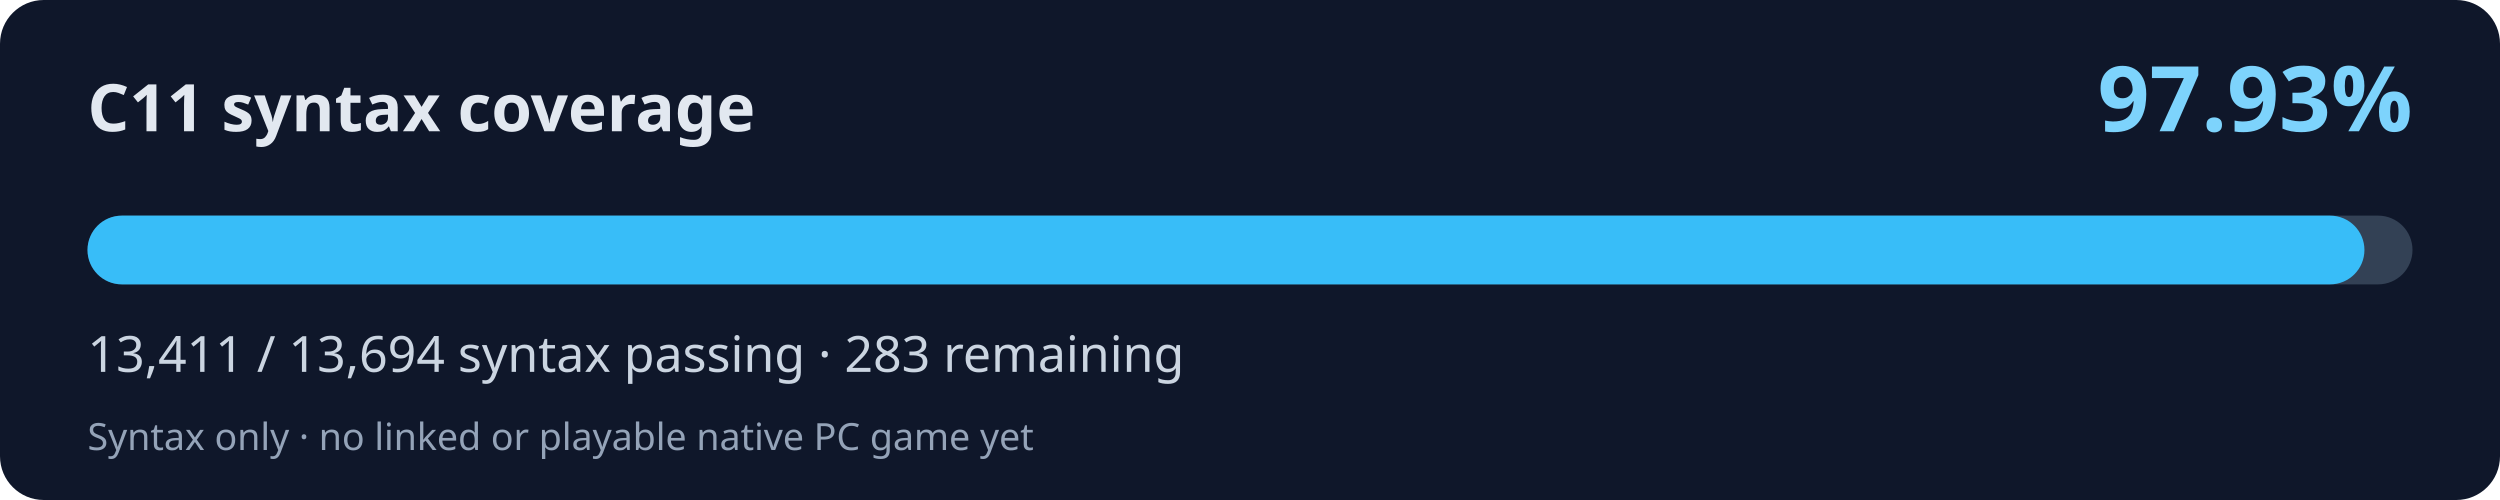
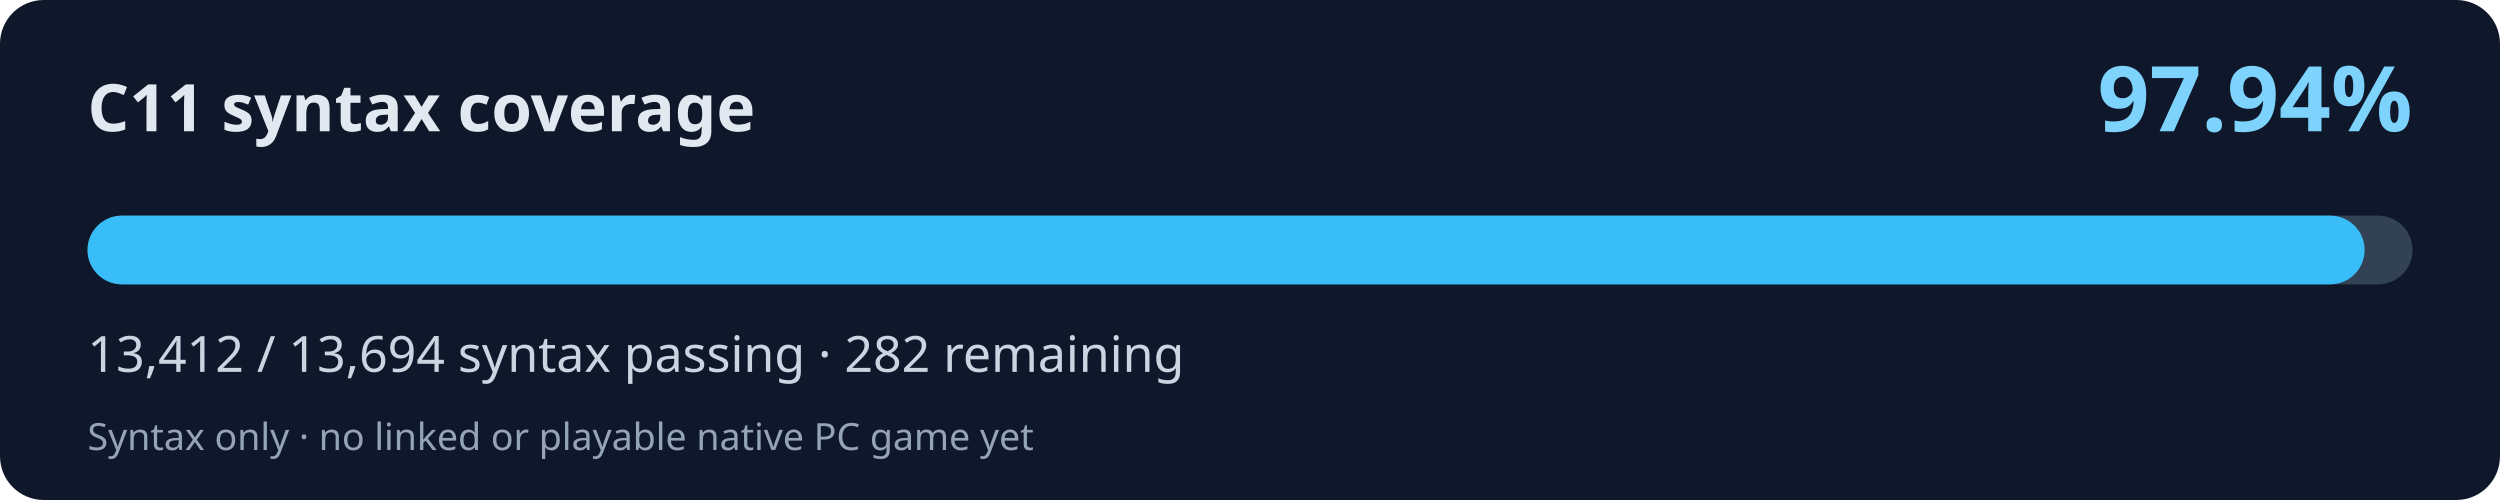
<svg xmlns="http://www.w3.org/2000/svg" width="800" height="160" viewBox="0 0 800 160" role="img" aria-labelledby="title desc">
  <rect width="800" height="160" rx="14" fill="#0f172a" />
  <text x="28" y="42" fill="#e2e8f0" font-family="system-ui,Segoe UI,sans-serif" font-weight="700" font-size="21">C11 syntax coverage</text>
-   <text x="772" y="42" fill="#7dd3fc" font-family="system-ui,Segoe UI,sans-serif" font-weight="700" font-size="29" text-anchor="end">97.93%</text>
+   <text x="772" y="42" fill="#7dd3fc" font-family="system-ui,Segoe UI,sans-serif" font-weight="700" font-size="29" text-anchor="end">97.94%</text>
  <rect x="28" y="69" width="744" height="22" rx="11" fill="#334155" />
-   <rect x="28" y="69" width="728.62" height="22" rx="11" fill="#38bdf8" />
-   <text x="28" y="119" fill="#cbd5e1" font-family="system-ui,Segoe UI,sans-serif" font-size="16">13,411 / 13,694 syntax passing · 283 remaining</text>
+   <rect x="28" y="69" width="728.68" height="22" rx="11" fill="#38bdf8" />
+   <text x="28" y="119" fill="#cbd5e1" font-family="system-ui,Segoe UI,sans-serif" font-size="16">13,412 / 13,694 syntax passing · 282 remaining</text>
  <text x="28" y="144" fill="#94a3b8" font-family="system-ui,Segoe UI,sans-serif" font-size="12">Syntax only · no linked or playable native PC game yet</text>
</svg>
